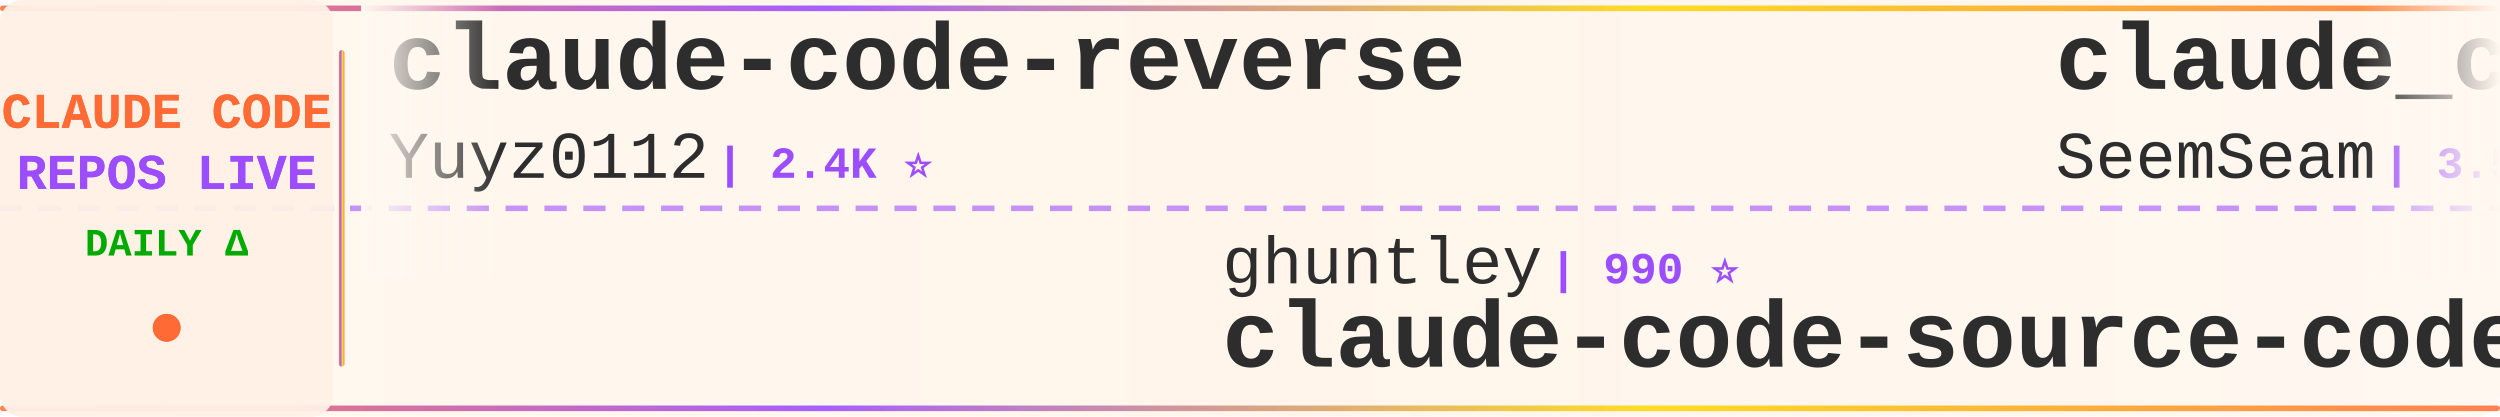
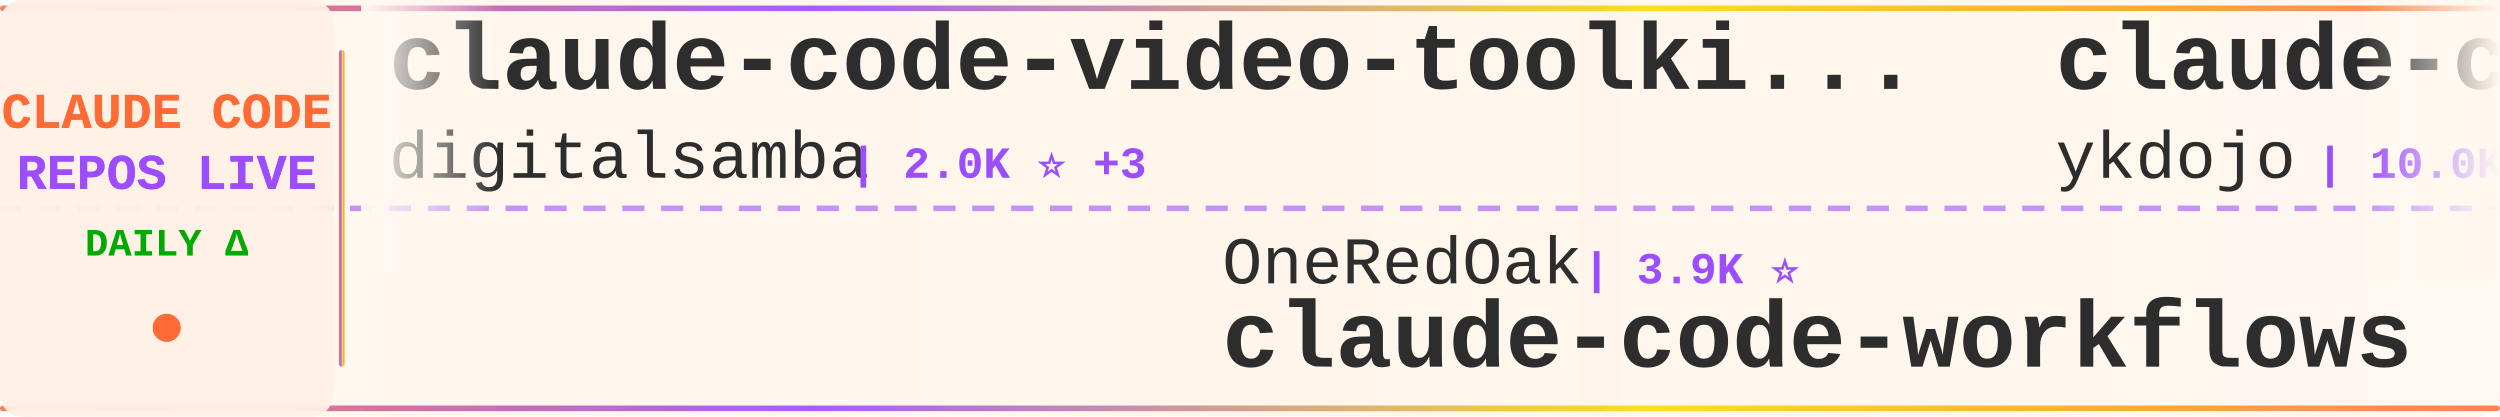
<svg xmlns="http://www.w3.org/2000/svg" width="900" height="150">
  <defs>
    <linearGradient id="tickerBg" x1="0%" y1="0%" x2="100%" y2="0%">
      <stop offset="0%" style="stop-color:#fff8f0;stop-opacity:0.98" />
      <stop offset="50%" style="stop-color:#fff5eb;stop-opacity:1" />
      <stop offset="100%" style="stop-color:#fff8f0;stop-opacity:0.98" />
    </linearGradient>
    <linearGradient id="borderGrad" x1="0%" y1="0%" x2="100%" y2="0%">
      <stop offset="0%" style="stop-color:#FF6B35;stop-opacity:0.85">
        <animate attributeName="stop-opacity" values="0.85;1;0.85" dur="2s" repeatCount="indefinite" />
      </stop>
      <stop offset="33%" style="stop-color:#9C4EFF;stop-opacity:0.9">
        <animate attributeName="stop-opacity" values="0.9;1;0.9" dur="2.2s" repeatCount="indefinite" />
      </stop>
      <stop offset="66%" style="stop-color:#FFD700;stop-opacity:0.85">
        <animate attributeName="stop-opacity" values="0.85;1;0.85" dur="1.8s" repeatCount="indefinite" />
      </stop>
      <stop offset="100%" style="stop-color:#FF6B35;stop-opacity:0.85">
        <animate attributeName="stop-opacity" values="0.85;1;0.85" dur="2s" repeatCount="indefinite" />
      </stop>
    </linearGradient>
    <filter id="textGlow">
      <feGaussianBlur stdDeviation="0.15" result="coloredBlur" />
      <feMerge>
        <feMergeNode in="coloredBlur" />
        <feMergeNode in="SourceGraphic" />
      </feMerge>
    </filter>
    <filter id="metricGlow">
      <feGaussianBlur stdDeviation="0.2" result="coloredBlur" />
      <feMerge>
        <feMergeNode in="coloredBlur" />
        <feMergeNode in="SourceGraphic" />
      </feMerge>
    </filter>
    <linearGradient id="leftFade" x1="0%" y1="0%" x2="100%" y2="0%">
      <stop offset="0%" style="stop-color:#fff8f0;stop-opacity:1" />
      <stop offset="100%" style="stop-color:#fff8f0;stop-opacity:0" />
    </linearGradient>
    <linearGradient id="rightFade" x1="0%" y1="0%" x2="100%" y2="0%">
      <stop offset="0%" style="stop-color:#fff8f0;stop-opacity:0" />
      <stop offset="100%" style="stop-color:#fff8f0;stop-opacity:1" />
    </linearGradient>
  </defs>
  <rect width="900" height="150" fill="url(#tickerBg)" rx="8" />
  <rect x="0" y="2" width="900" height="2" fill="url(#borderGrad)" rx="1" />
  <rect x="0" y="146" width="900" height="2" fill="url(#borderGrad)" rx="1" />
  <line x1="0" y1="75" x2="900" y2="75" stroke="#9C4EFF" stroke-width="2" stroke-dasharray="8 6" opacity="0.6" />
  <rect x="0" y="0" width="120" height="150" fill="#fff0e6" opacity="0.95" rx="8" />
  <text x="60" y="46" font-family="'Courier New', monospace" font-size="18" font-weight="bold" fill="#FF6B35" text-anchor="middle" filter="url(#textGlow)">
    CLAUDE CODE
  </text>
  <text x="60" y="68" font-family="'Courier New', monospace" font-size="18" font-weight="bold" fill="#9C4EFF" text-anchor="middle" filter="url(#textGlow)">
    REPOS LIVE
  </text>
  <text x="60" y="92" font-family="'Courier New', monospace" font-size="14" font-weight="bold" fill="#00aa00" text-anchor="middle">
    DAILY Δ
  </text>
  <circle cx="60" cy="118" r="5" fill="#FF6B35" filter="url(#metricGlow)">
    <animate attributeName="r" values="4;6;4" dur="1.5s" repeatCount="indefinite" />
    <animate attributeName="opacity" values="0.6;1;0.6" dur="1.5s" repeatCount="indefinite" />
  </circle>
  <rect x="122" y="18" width="2" height="114" fill="url(#borderGrad)" rx="1" />
  <clipPath id="tickerClip">
    <rect x="130" y="0" width="770" height="150" />
  </clipPath>
  <g clip-path="url(#tickerClip)">
    <g id="tickerItems">
      <animateTransform attributeName="transform" attributeType="XML" type="translate" from="0 0" to="-3000 0" dur="54s" repeatCount="indefinite" />
      <g transform="translate(0, 0)">
-         <text x="140" y="32" font-family="'Courier New', monospace" font-size="34" font-weight="bold" fill="#2d2d2d">claude-code-reverse</text>
-         <text x="140" y="64" font-family="'Courier New', monospace" font-size="24" font-weight="normal" fill="#2d2d2d" opacity="1.0">Yuyz0112</text>
-         <text x="258" y="64" font-family="'Courier New', monospace" font-size="16" font-weight="bold" fill="#9C4EFF"> | 2.4K ⭐</text>
+         <text x="140" y="32" font-family="'Courier New', monospace" font-size="34" font-weight="bold" fill="#2d2d2d">claude-code-video-toolki...</text>
+         <text x="140" y="64" font-family="'Courier New', monospace" font-size="24" font-weight="normal" fill="#2d2d2d" opacity="1.0">digitalsamba</text>
+         <text x="306" y="64" font-family="'Courier New', monospace" font-size="16" font-weight="bold" fill="#9C4EFF"> | 2.0K ⭐ +3</text>
      </g>
      <g transform="translate(300, 0)">
-         <text x="140" y="102" font-family="'Courier New', monospace" font-size="24" font-weight="normal" fill="#2d2d2d" opacity="1.0">ghuntley</text>
-         <text x="258" y="102" font-family="'Courier New', monospace" font-size="16" font-weight="bold" fill="#9C4EFF"> | 990 ⭐</text>
-         <text x="140" y="132" font-family="'Courier New', monospace" font-size="34" font-weight="bold" fill="#2d2d2d">claude-code-source-code-...</text>
+         <text x="140" y="102" font-family="'Courier New', monospace" font-size="24" font-weight="normal" fill="#2d2d2d" opacity="1.0">OneRedOak</text>
+         <text x="270" y="102" font-family="'Courier New', monospace" font-size="16" font-weight="bold" fill="#9C4EFF"> | 3.9K ⭐</text>
+         <text x="140" y="132" font-family="'Courier New', monospace" font-size="34" font-weight="bold" fill="#2d2d2d">claude-code-workflows</text>
      </g>
      <g transform="translate(600, 0)">
-         <text x="140" y="32" font-family="'Courier New', monospace" font-size="34" font-weight="bold" fill="#2d2d2d">claude_codex_bridge</text>
-         <text x="140" y="64" font-family="'Courier New', monospace" font-size="24" font-weight="normal" fill="#2d2d2d" opacity="1.0">SeemSeam</text>
-         <text x="258" y="64" font-family="'Courier New', monospace" font-size="16" font-weight="bold" fill="#9C4EFF"> | 3.5K ⭐</text>
+         <text x="140" y="32" font-family="'Courier New', monospace" font-size="34" font-weight="bold" fill="#2d2d2d">claude-code-tips</text>
+         <text x="140" y="64" font-family="'Courier New', monospace" font-size="24" font-weight="normal" fill="#2d2d2d" opacity="1.0">ykdojo</text>
+         <text x="234" y="64" font-family="'Courier New', monospace" font-size="16" font-weight="bold" fill="#9C4EFF"> | 10.0K ⭐ +2</text>
      </g>
      <g transform="translate(900, 0)">
-         <text x="140" y="102" font-family="'Courier New', monospace" font-size="24" font-weight="normal" fill="#2d2d2d" opacity="1.0">FlorianBruniaux</text>
-         <text x="342" y="102" font-family="'Courier New', monospace" font-size="16" font-weight="bold" fill="#9C4EFF"> | 5.9K ⭐ +1</text>
-         <text x="140" y="132" font-family="'Courier New', monospace" font-size="34" font-weight="bold" fill="#2d2d2d">claude-code-ultimate-gui...</text>
+         <text x="140" y="102" font-family="'Courier New', monospace" font-size="24" font-weight="normal" fill="#2d2d2d" opacity="1.0">shareAI-lab</text>
+         <text x="294" y="102" font-family="'Courier New', monospace" font-size="16" font-weight="bold" fill="#9C4EFF"> | 76.1K ⭐ +7</text>
+         <text x="140" y="132" font-family="'Courier New', monospace" font-size="34" font-weight="bold" fill="#2d2d2d">learn-claude-code</text>
      </g>
      <g transform="translate(1200, 0)">
-         <text x="140" y="32" font-family="'Courier New', monospace" font-size="34" font-weight="bold" fill="#2d2d2d">everything-claude-code</text>
-         <text x="140" y="64" font-family="'Courier New', monospace" font-size="24" font-weight="normal" fill="#2d2d2d" opacity="1.0">WorldFlowAI</text>
-         <text x="294" y="64" font-family="'Courier New', monospace" font-size="16" font-weight="bold" fill="#9C4EFF"> | 2.2K ⭐ +26</text>
+         <text x="140" y="32" font-family="'Courier New', monospace" font-size="34" font-weight="bold" fill="#2d2d2d">Claude-code</text>
+         <text x="140" y="64" font-family="'Courier New', monospace" font-size="24" font-weight="normal" fill="#2d2d2d" opacity="1.0">zstmfhy</text>
+         <text x="246" y="64" font-family="'Courier New', monospace" font-size="16" font-weight="bold" fill="#9C4EFF"> | 189 ⭐</text>
      </g>
      <g transform="translate(1500, 0)">
-         <text x="140" y="102" font-family="'Courier New', monospace" font-size="24" font-weight="normal" fill="#2d2d2d" opacity="1.0">sugyan</text>
-         <text x="234" y="102" font-family="'Courier New', monospace" font-size="16" font-weight="bold" fill="#9C4EFF"> | 1.1K ⭐</text>
-         <text x="140" y="132" font-family="'Courier New', monospace" font-size="34" font-weight="bold" fill="#2d2d2d">claude-code-webui</text>
+         <text x="140" y="102" font-family="'Courier New', monospace" font-size="24" font-weight="normal" fill="#2d2d2d" opacity="1.0">Yeachan-Heo</text>
+         <text x="294" y="102" font-family="'Courier New', monospace" font-size="16" font-weight="bold" fill="#9C4EFF"> | 39.0K ⭐ +2</text>
+         <text x="140" y="132" font-family="'Courier New', monospace" font-size="34" font-weight="bold" fill="#2d2d2d">oh-my-claudecode</text>
      </g>
      <g transform="translate(1800, 0)">
-         <text x="140" y="32" font-family="'Courier New', monospace" font-size="34" font-weight="bold" fill="#2d2d2d">Claude-Code</text>
-         <text x="140" y="64" font-family="'Courier New', monospace" font-size="24" font-weight="normal" fill="#2d2d2d" opacity="1.0">KPR111</text>
-         <text x="234" y="64" font-family="'Courier New', monospace" font-size="16" font-weight="bold" fill="#9C4EFF"> | 18 ⭐</text>
+         <text x="140" y="32" font-family="'Courier New', monospace" font-size="34" font-weight="bold" fill="#2d2d2d">claude-code-source-build</text>
+         <text x="140" y="64" font-family="'Courier New', monospace" font-size="24" font-weight="normal" fill="#2d2d2d" opacity="1.0">andrew-kramer-inno</text>
+         <text x="378" y="64" font-family="'Courier New', monospace" font-size="16" font-weight="bold" fill="#9C4EFF"> | 596 ⭐</text>
      </g>
      <g transform="translate(2100, 0)">
-         <text x="140" y="102" font-family="'Courier New', monospace" font-size="24" font-weight="normal" fill="#2d2d2d" opacity="1.0">daymade</text>
-         <text x="246" y="102" font-family="'Courier New', monospace" font-size="16" font-weight="bold" fill="#9C4EFF"> | 1.4K ⭐</text>
-         <text x="140" y="132" font-family="'Courier New', monospace" font-size="34" font-weight="bold" fill="#2d2d2d">claude-code-skills</text>
+         <text x="140" y="102" font-family="'Courier New', monospace" font-size="24" font-weight="normal" fill="#2d2d2d" opacity="1.0">Windy3f3f3f3f</text>
+         <text x="318" y="102" font-family="'Courier New', monospace" font-size="16" font-weight="bold" fill="#9C4EFF"> | 2.6K ⭐</text>
+         <text x="140" y="132" font-family="'Courier New', monospace" font-size="34" font-weight="bold" fill="#2d2d2d">claude-code-from-scratch</text>
      </g>
      <g transform="translate(2400, 0)">
-         <text x="140" y="32" font-family="'Courier New', monospace" font-size="34" font-weight="bold" fill="#2d2d2d">edmunds-claude-code</text>
-         <text x="140" y="64" font-family="'Courier New', monospace" font-size="24" font-weight="normal" fill="#2d2d2d" opacity="1.0">edmund-io</text>
-         <text x="270" y="64" font-family="'Courier New', monospace" font-size="16" font-weight="bold" fill="#9C4EFF"> | 1.5K ⭐</text>
+         <text x="140" y="32" font-family="'Courier New', monospace" font-size="34" font-weight="bold" fill="#2d2d2d">claude-code-best-practic...</text>
+         <text x="140" y="64" font-family="'Courier New', monospace" font-size="24" font-weight="normal" fill="#2d2d2d" opacity="1.0">shanraisshan</text>
+         <text x="306" y="64" font-family="'Courier New', monospace" font-size="16" font-weight="bold" fill="#9C4EFF"> | 65.6K ⭐ +5</text>
      </g>
      <g transform="translate(2700, 0)">
-         <text x="140" y="102" font-family="'Courier New', monospace" font-size="24" font-weight="normal" fill="#2d2d2d" opacity="1.0">LING71671</text>
-         <text x="270" y="102" font-family="'Courier New', monospace" font-size="16" font-weight="bold" fill="#9C4EFF"> | 945 ⭐</text>
-         <text x="140" y="132" font-family="'Courier New', monospace" font-size="34" font-weight="bold" fill="#2d2d2d">Open-ClaudeCode</text>
+         <text x="140" y="102" font-family="'Courier New', monospace" font-size="24" font-weight="normal" fill="#2d2d2d" opacity="1.0">Windy3f3f3f3f</text>
+         <text x="318" y="102" font-family="'Courier New', monospace" font-size="16" font-weight="bold" fill="#9C4EFF"> | 3.6K ⭐ +1</text>
+         <text x="140" y="132" font-family="'Courier New', monospace" font-size="34" font-weight="bold" fill="#2d2d2d">how-claude-code-works</text>
      </g>
      <g transform="translate(3000, 0)">
-         <text x="140" y="32" font-family="'Courier New', monospace" font-size="34" font-weight="bold" fill="#2d2d2d">claude-code-reverse</text>
-         <text x="140" y="64" font-family="'Courier New', monospace" font-size="24" font-weight="normal" fill="#2d2d2d" opacity="1.0">Yuyz0112</text>
-         <text x="258" y="64" font-family="'Courier New', monospace" font-size="16" font-weight="bold" fill="#9C4EFF"> | 2.4K ⭐</text>
+         <text x="140" y="32" font-family="'Courier New', monospace" font-size="34" font-weight="bold" fill="#2d2d2d">claude-code-video-toolki...</text>
+         <text x="140" y="64" font-family="'Courier New', monospace" font-size="24" font-weight="normal" fill="#2d2d2d" opacity="1.0">digitalsamba</text>
+         <text x="306" y="64" font-family="'Courier New', monospace" font-size="16" font-weight="bold" fill="#9C4EFF"> | 2.0K ⭐ +3</text>
      </g>
      <g transform="translate(3300, 0)">
-         <text x="140" y="102" font-family="'Courier New', monospace" font-size="24" font-weight="normal" fill="#2d2d2d" opacity="1.0">ghuntley</text>
-         <text x="258" y="102" font-family="'Courier New', monospace" font-size="16" font-weight="bold" fill="#9C4EFF"> | 990 ⭐</text>
-         <text x="140" y="132" font-family="'Courier New', monospace" font-size="34" font-weight="bold" fill="#2d2d2d">claude-code-source-code-...</text>
+         <text x="140" y="102" font-family="'Courier New', monospace" font-size="24" font-weight="normal" fill="#2d2d2d" opacity="1.0">OneRedOak</text>
+         <text x="270" y="102" font-family="'Courier New', monospace" font-size="16" font-weight="bold" fill="#9C4EFF"> | 3.9K ⭐</text>
+         <text x="140" y="132" font-family="'Courier New', monospace" font-size="34" font-weight="bold" fill="#2d2d2d">claude-code-workflows</text>
      </g>
      <g transform="translate(3600, 0)">
-         <text x="140" y="32" font-family="'Courier New', monospace" font-size="34" font-weight="bold" fill="#2d2d2d">claude_codex_bridge</text>
-         <text x="140" y="64" font-family="'Courier New', monospace" font-size="24" font-weight="normal" fill="#2d2d2d" opacity="1.0">SeemSeam</text>
-         <text x="258" y="64" font-family="'Courier New', monospace" font-size="16" font-weight="bold" fill="#9C4EFF"> | 3.5K ⭐</text>
+         <text x="140" y="32" font-family="'Courier New', monospace" font-size="34" font-weight="bold" fill="#2d2d2d">claude-code-tips</text>
+         <text x="140" y="64" font-family="'Courier New', monospace" font-size="24" font-weight="normal" fill="#2d2d2d" opacity="1.0">ykdojo</text>
+         <text x="234" y="64" font-family="'Courier New', monospace" font-size="16" font-weight="bold" fill="#9C4EFF"> | 10.0K ⭐ +2</text>
      </g>
      <g transform="translate(3900, 0)">
-         <text x="140" y="102" font-family="'Courier New', monospace" font-size="24" font-weight="normal" fill="#2d2d2d" opacity="1.0">FlorianBruniaux</text>
-         <text x="342" y="102" font-family="'Courier New', monospace" font-size="16" font-weight="bold" fill="#9C4EFF"> | 5.9K ⭐ +1</text>
-         <text x="140" y="132" font-family="'Courier New', monospace" font-size="34" font-weight="bold" fill="#2d2d2d">claude-code-ultimate-gui...</text>
+         <text x="140" y="102" font-family="'Courier New', monospace" font-size="24" font-weight="normal" fill="#2d2d2d" opacity="1.0">shareAI-lab</text>
+         <text x="294" y="102" font-family="'Courier New', monospace" font-size="16" font-weight="bold" fill="#9C4EFF"> | 76.1K ⭐ +7</text>
+         <text x="140" y="132" font-family="'Courier New', monospace" font-size="34" font-weight="bold" fill="#2d2d2d">learn-claude-code</text>
      </g>
    </g>
  </g>
  <rect x="130" y="0" width="50" height="100" fill="url(#leftFade)" />
  <rect x="850" y="0" width="50" height="100" fill="url(#rightFade)" />
</svg>
